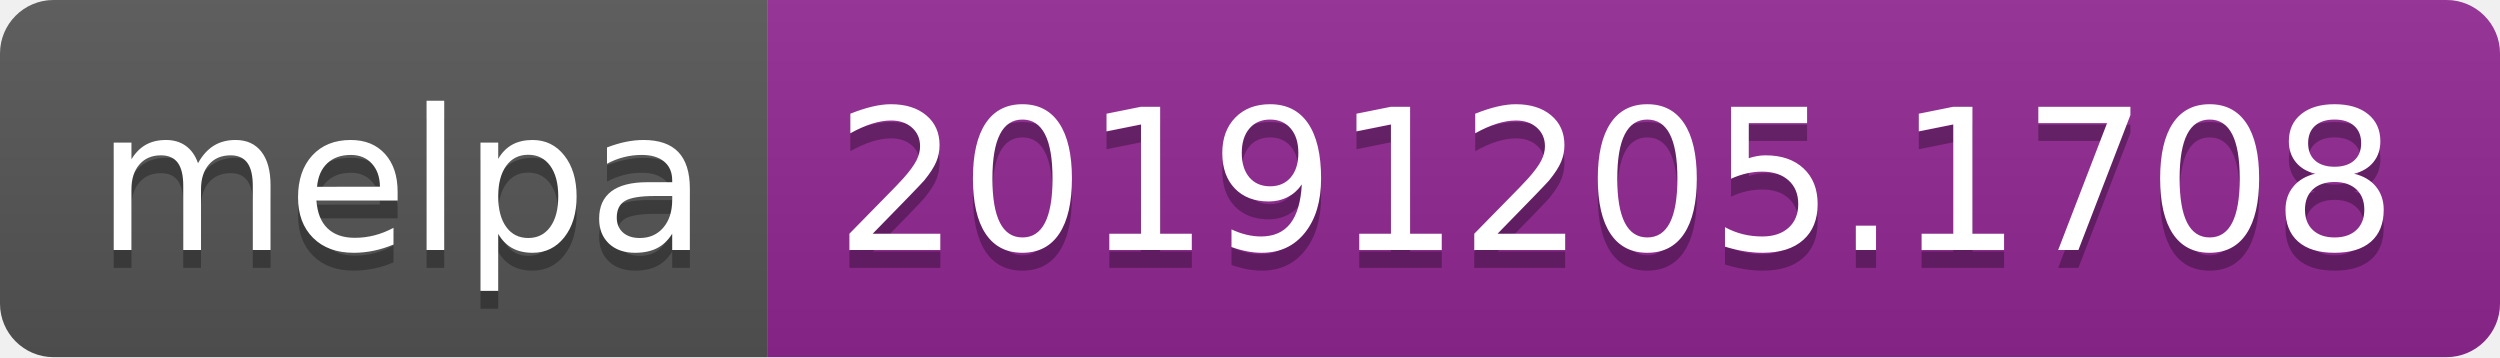
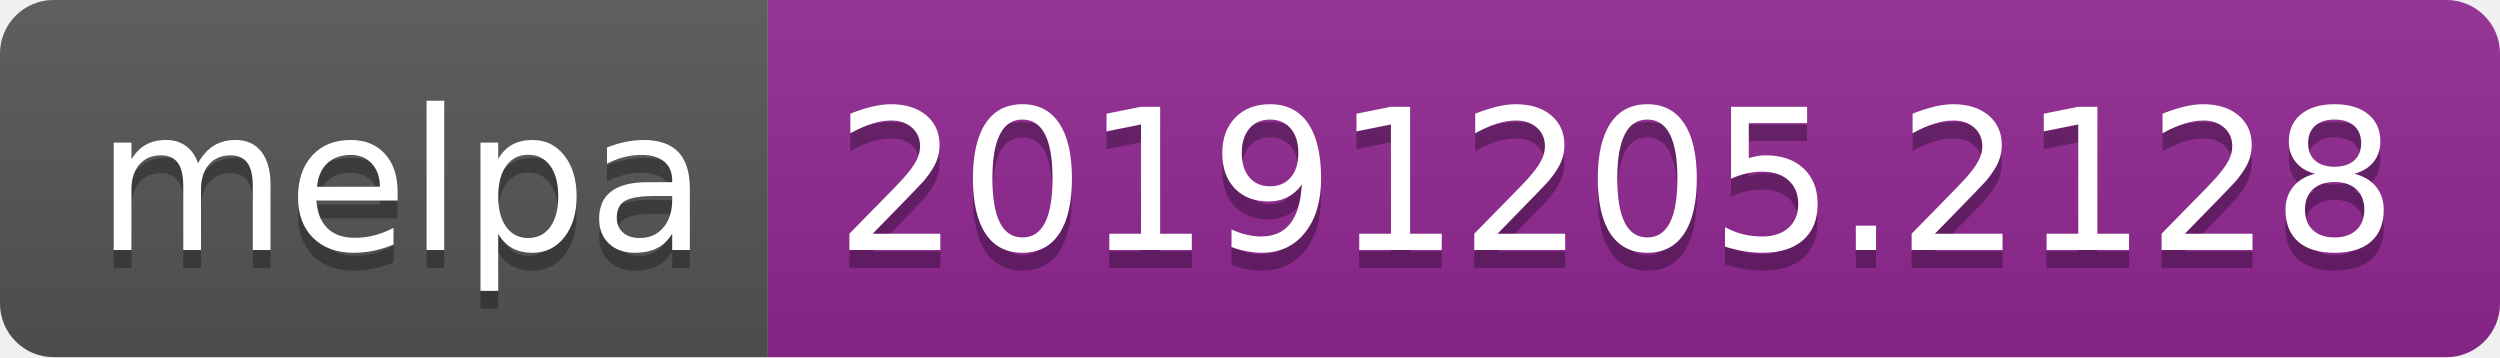
<svg xmlns="http://www.w3.org/2000/svg" width="140" height="20">
  <linearGradient id="b" x2="0" y2="100%">
    <stop offset="0" stop-color="#bbb" stop-opacity=".1" />
    <stop offset="1" stop-opacity=".1" />
  </linearGradient>
  <clipPath id="a">
    <rect width="140" height="20" rx="3" fill="#fff" />
  </clipPath>
  <g clip-path="url(#a)">
    <path fill="#555" d="M0 0h43v20H0z" />
    <path fill="#922793" d="M43 0h97v20H43z" />
    <path fill="url(#b)" d="M0 0h140v20H0z" />
  </g>
  <g fill="#fff" text-anchor="middle" font-family="DejaVu Sans,Verdana,Geneva,sans-serif" font-size="110">
    <text x="225" y="150" fill="#010101" fill-opacity=".3" transform="scale(.1)" textLength="330">melpa</text>
    <text x="225" y="140" transform="scale(.1)" textLength="330">melpa</text>
-     <text x="905" y="150" fill="#010101" fill-opacity=".3" transform="scale(.1)" textLength="870">20191205.1708</text>
-     <text x="905" y="140" transform="scale(.1)" textLength="870">20191205.1708</text>
+     <text x="905" y="150" fill="#010101" fill-opacity=".3" transform="scale(.1)" textLength="870">20191205.2128</text>
+     <text x="905" y="140" transform="scale(.1)" textLength="870">20191205.2128</text>
  </g>
</svg>
